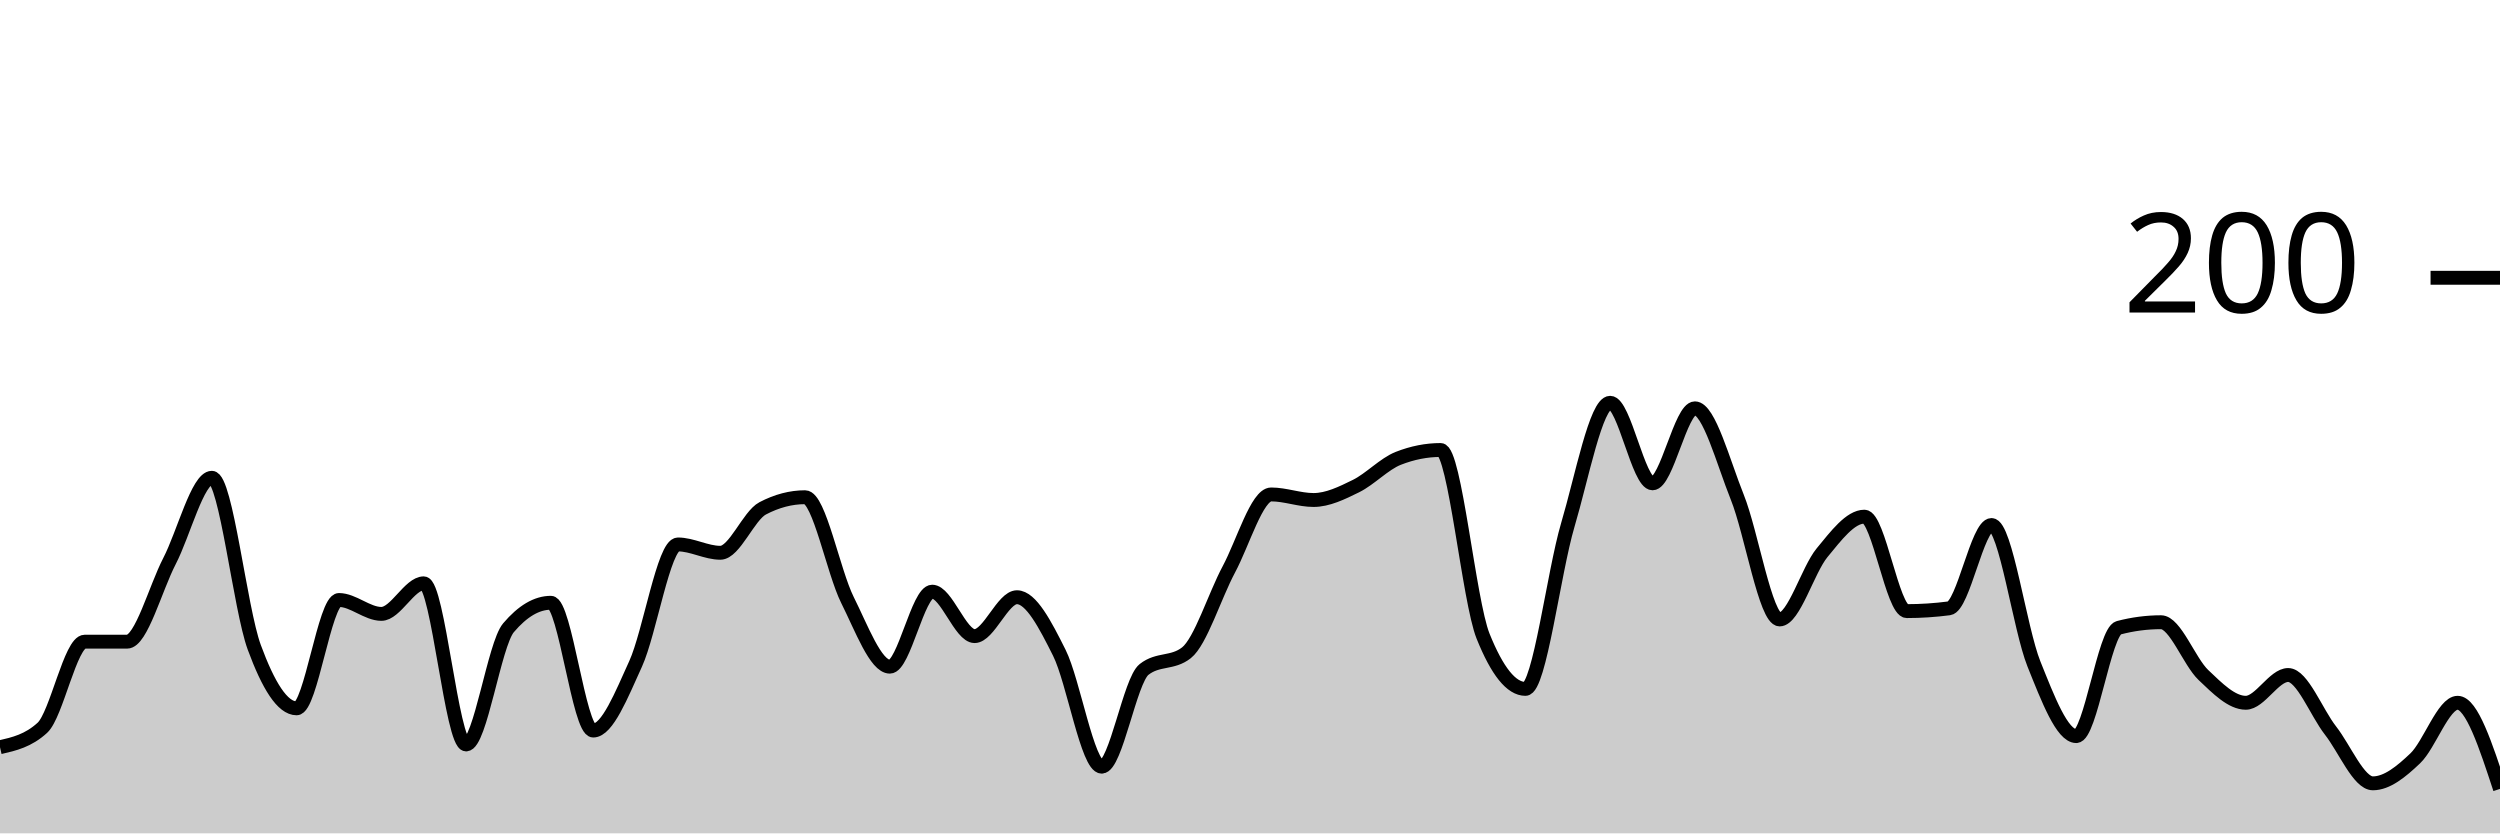
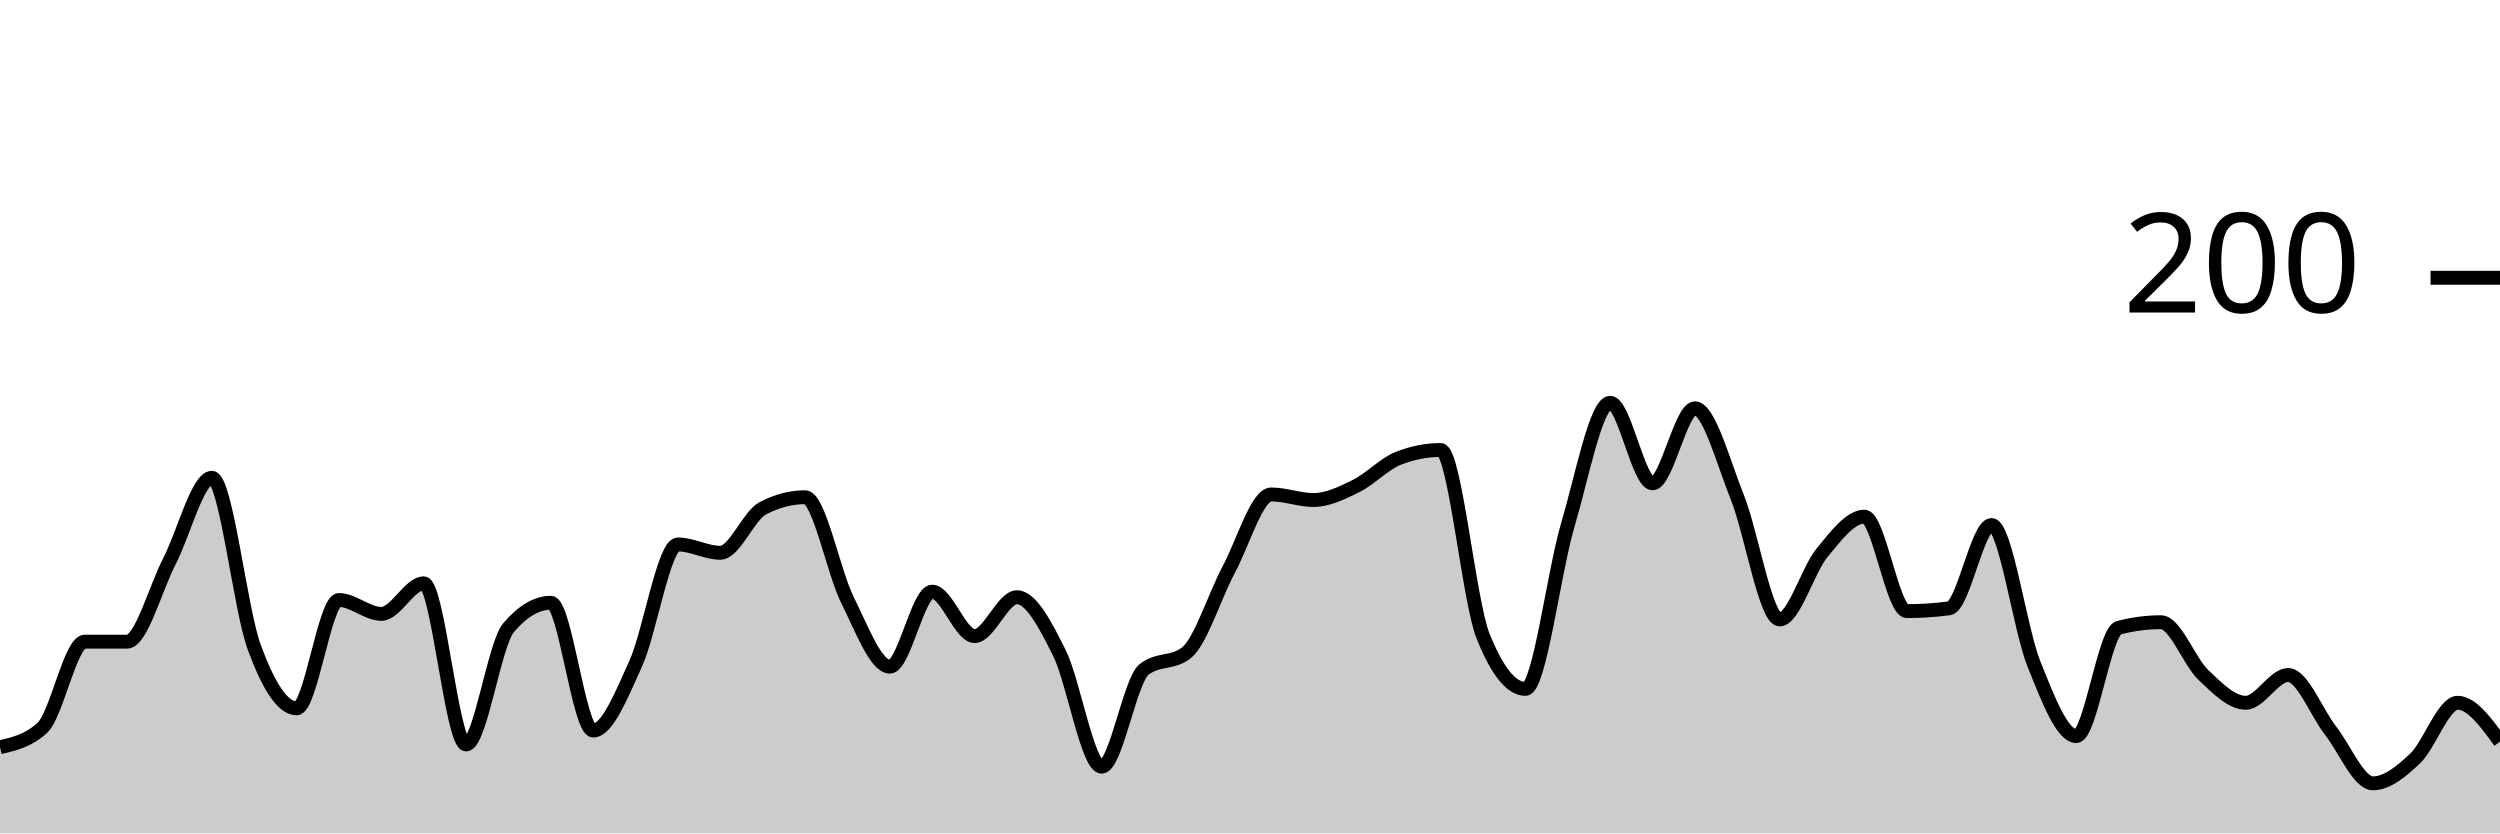
<svg xmlns="http://www.w3.org/2000/svg" viewBox="0 0 180 60">
  <g transform="translate(0,20)">
-     <path class="area" fill="rgba(0, 0, 0, 0.2)" d="M0,33.8C1.017,33.567,2.034,33.333,3.051,32.4C4.068,31.467,5.085,26.2,6.102,26.2C7.119,26.2,8.136,26.2,9.153,26.2C10.169,26.2,11.186,22.367,12.203,20.4C13.22,18.433,14.237,14.4,15.254,14.4C16.271,14.4,17.288,23.833,18.305,26.6C19.322,29.367,20.339,31,21.356,31C22.373,31,23.39,23.2,24.407,23.2C25.424,23.2,26.441,24.2,27.458,24.2C28.475,24.2,29.492,22,30.508,22C31.525,22,32.542,33.6,33.559,33.6C34.576,33.6,35.593,26.4,36.61,25.2C37.627,24,38.644,23.4,39.661,23.4C40.678,23.4,41.695,32.6,42.712,32.6C43.729,32.6,44.746,30.033,45.763,27.8C46.78,25.567,47.797,19.2,48.814,19.2C49.831,19.2,50.847,19.8,51.864,19.8C52.881,19.8,53.898,17.133,54.915,16.6C55.932,16.067,56.949,15.8,57.966,15.8C58.983,15.8,60,21.167,61.017,23.2C62.034,25.233,63.051,28,64.068,28C65.085,28,66.102,22.6,67.119,22.6C68.136,22.6,69.153,25.8,70.169,25.8C71.186,25.8,72.203,23,73.22,23C74.237,23,75.254,24.967,76.271,27C77.288,29.033,78.305,35.2,79.322,35.2C80.339,35.2,81.356,29,82.373,28.2C83.39,27.4,84.407,27.8,85.424,27C86.441,26.2,87.458,22.9,88.475,21C89.492,19.1,90.508,15.6,91.525,15.6C92.542,15.6,93.559,16,94.576,16C95.593,16,96.61,15.5,97.627,15C98.644,14.5,99.661,13.4,100.678,13C101.695,12.6,102.712,12.4,103.729,12.4C104.746,12.4,105.763,23.267,106.78,25.8C107.797,28.333,108.814,29.6,109.831,29.6C110.847,29.6,111.864,21.233,112.881,17.8C113.898,14.367,114.915,9,115.932,9C116.949,9,117.966,14.8,118.983,14.8C120,14.8,121.017,9.4,122.034,9.4C123.051,9.4,124.068,13.267,125.085,15.8C126.102,18.333,127.119,24.6,128.136,24.6C129.153,24.6,130.169,21.033,131.186,19.8C132.203,18.567,133.22,17.2,134.237,17.2C135.254,17.2,136.271,24,137.288,24C138.305,24,139.322,23.933,140.339,23.8C141.356,23.667,142.373,17.8,143.39,17.8C144.407,17.8,145.424,25.267,146.441,27.8C147.458,30.333,148.475,33,149.492,33C150.508,33,151.525,25.467,152.542,25.2C153.559,24.933,154.576,24.8,155.593,24.8C156.61,24.8,157.627,27.633,158.644,28.6C159.661,29.567,160.678,30.6,161.695,30.6C162.712,30.6,163.729,28.6,164.746,28.6C165.763,28.6,166.78,31.3,167.797,32.6C168.814,33.9,169.831,36.4,170.847,36.4C171.864,36.4,172.881,35.567,173.898,34.6C174.915,33.633,175.932,30.6,176.949,30.6C177.966,30.6,178.983,33.7,180,36.8L180,40C178.983,40,177.966,40,176.949,40C175.932,40,174.915,40,173.898,40C172.881,40,171.864,40,170.847,40C169.831,40,168.814,40,167.797,40C166.78,40,165.763,40,164.746,40C163.729,40,162.712,40,161.695,40C160.678,40,159.661,40,158.644,40C157.627,40,156.61,40,155.593,40C154.576,40,153.559,40,152.542,40C151.525,40,150.508,40,149.492,40C148.475,40,147.458,40,146.441,40C145.424,40,144.407,40,143.39,40C142.373,40,141.356,40,140.339,40C139.322,40,138.305,40,137.288,40C136.271,40,135.254,40,134.237,40C133.22,40,132.203,40,131.186,40C130.169,40,129.153,40,128.136,40C127.119,40,126.102,40,125.085,40C124.068,40,123.051,40,122.034,40C121.017,40,120,40,118.983,40C117.966,40,116.949,40,115.932,40C114.915,40,113.898,40,112.881,40C111.864,40,110.847,40,109.831,40C108.814,40,107.797,40,106.78,40C105.763,40,104.746,40,103.729,40C102.712,40,101.695,40,100.678,40C99.661,40,98.644,40,97.627,40C96.61,40,95.593,40,94.576,40C93.559,40,92.542,40,91.525,40C90.508,40,89.492,40,88.475,40C87.458,40,86.441,40,85.424,40C84.407,40,83.39,40,82.373,40C81.356,40,80.339,40,79.322,40C78.305,40,77.288,40,76.271,40C75.254,40,74.237,40,73.22,40C72.203,40,71.186,40,70.169,40C69.153,40,68.136,40,67.119,40C66.102,40,65.085,40,64.068,40C63.051,40,62.034,40,61.017,40C60,40,58.983,40,57.966,40C56.949,40,55.932,40,54.915,40C53.898,40,52.881,40,51.864,40C50.847,40,49.831,40,48.814,40C47.797,40,46.78,40,45.763,40C44.746,40,43.729,40,42.712,40C41.695,40,40.678,40,39.661,40C38.644,40,37.627,40,36.61,40C35.593,40,34.576,40,33.559,40C32.542,40,31.525,40,30.508,40C29.492,40,28.475,40,27.458,40C26.441,40,25.424,40,24.407,40C23.39,40,22.373,40,21.356,40C20.339,40,19.322,40,18.305,40C17.288,40,16.271,40,15.254,40C14.237,40,13.22,40,12.203,40C11.186,40,10.169,40,9.153,40C8.136,40,7.119,40,6.102,40C5.085,40,4.068,40,3.051,40C2.034,40,1.017,40,0,40Z" />
-     <path class="line" stroke="black" fill="none" d="M0,33.8C1.017,33.567,2.034,33.333,3.051,32.4C4.068,31.467,5.085,26.2,6.102,26.2C7.119,26.2,8.136,26.2,9.153,26.2C10.169,26.2,11.186,22.367,12.203,20.4C13.22,18.433,14.237,14.4,15.254,14.4C16.271,14.4,17.288,23.833,18.305,26.6C19.322,29.367,20.339,31,21.356,31C22.373,31,23.39,23.2,24.407,23.2C25.424,23.2,26.441,24.2,27.458,24.2C28.475,24.2,29.492,22,30.508,22C31.525,22,32.542,33.6,33.559,33.6C34.576,33.6,35.593,26.4,36.61,25.2C37.627,24,38.644,23.4,39.661,23.4C40.678,23.4,41.695,32.6,42.712,32.6C43.729,32.6,44.746,30.033,45.763,27.8C46.78,25.567,47.797,19.2,48.814,19.2C49.831,19.2,50.847,19.8,51.864,19.8C52.881,19.8,53.898,17.133,54.915,16.6C55.932,16.067,56.949,15.8,57.966,15.8C58.983,15.8,60,21.167,61.017,23.2C62.034,25.233,63.051,28,64.068,28C65.085,28,66.102,22.6,67.119,22.6C68.136,22.6,69.153,25.8,70.169,25.8C71.186,25.8,72.203,23,73.22,23C74.237,23,75.254,24.967,76.271,27C77.288,29.033,78.305,35.2,79.322,35.2C80.339,35.2,81.356,29,82.373,28.2C83.39,27.4,84.407,27.8,85.424,27C86.441,26.2,87.458,22.9,88.475,21C89.492,19.1,90.508,15.6,91.525,15.6C92.542,15.6,93.559,16,94.576,16C95.593,16,96.61,15.5,97.627,15C98.644,14.5,99.661,13.4,100.678,13C101.695,12.6,102.712,12.4,103.729,12.4C104.746,12.4,105.763,23.267,106.78,25.8C107.797,28.333,108.814,29.6,109.831,29.6C110.847,29.6,111.864,21.233,112.881,17.8C113.898,14.367,114.915,9,115.932,9C116.949,9,117.966,14.8,118.983,14.8C120,14.8,121.017,9.4,122.034,9.4C123.051,9.4,124.068,13.267,125.085,15.8C126.102,18.333,127.119,24.6,128.136,24.6C129.153,24.6,130.169,21.033,131.186,19.8C132.203,18.567,133.22,17.2,134.237,17.2C135.254,17.2,136.271,24,137.288,24C138.305,24,139.322,23.933,140.339,23.8C141.356,23.667,142.373,17.8,143.39,17.8C144.407,17.8,145.424,25.267,146.441,27.8C147.458,30.333,148.475,33,149.492,33C150.508,33,151.525,25.467,152.542,25.2C153.559,24.933,154.576,24.8,155.593,24.8C156.61,24.8,157.627,27.633,158.644,28.6C159.661,29.567,160.678,30.6,161.695,30.6C162.712,30.6,163.729,28.6,164.746,28.6C165.763,28.6,166.78,31.3,167.797,32.6C168.814,33.9,169.831,36.4,170.847,36.4C171.864,36.4,172.881,35.567,173.898,34.6C174.915,33.633,175.932,30.6,176.949,30.6C177.966,30.6,178.983,33.7,180,36.8" />
+     <path class="area" fill="rgba(0, 0, 0, 0.2)" d="M0,33.8C1.017,33.567,2.034,33.333,3.051,32.4C4.068,31.467,5.085,26.2,6.102,26.2C7.119,26.2,8.136,26.2,9.153,26.2C10.169,26.2,11.186,22.367,12.203,20.4C13.22,18.433,14.237,14.4,15.254,14.4C16.271,14.4,17.288,23.833,18.305,26.6C19.322,29.367,20.339,31,21.356,31C22.373,31,23.39,23.2,24.407,23.2C25.424,23.2,26.441,24.2,27.458,24.2C28.475,24.2,29.492,22,30.508,22C31.525,22,32.542,33.6,33.559,33.6C34.576,33.6,35.593,26.4,36.61,25.2C37.627,24,38.644,23.4,39.661,23.4C40.678,23.4,41.695,32.6,42.712,32.6C43.729,32.6,44.746,30.033,45.763,27.8C46.78,25.567,47.797,19.2,48.814,19.2C49.831,19.2,50.847,19.8,51.864,19.8C52.881,19.8,53.898,17.133,54.915,16.6C55.932,16.067,56.949,15.8,57.966,15.8C58.983,15.8,60,21.167,61.017,23.2C62.034,25.233,63.051,28,64.068,28C65.085,28,66.102,22.6,67.119,22.6C68.136,22.6,69.153,25.8,70.169,25.8C71.186,25.8,72.203,23,73.22,23C74.237,23,75.254,24.967,76.271,27C77.288,29.033,78.305,35.2,79.322,35.2C80.339,35.2,81.356,29,82.373,28.2C83.39,27.4,84.407,27.8,85.424,27C86.441,26.2,87.458,22.9,88.475,21C89.492,19.1,90.508,15.6,91.525,15.6C92.542,15.6,93.559,16,94.576,16C95.593,16,96.61,15.5,97.627,15C98.644,14.5,99.661,13.4,100.678,13C101.695,12.6,102.712,12.4,103.729,12.4C104.746,12.4,105.763,23.267,106.78,25.8C107.797,28.333,108.814,29.6,109.831,29.6C110.847,29.6,111.864,21.233,112.881,17.8C113.898,14.367,114.915,9,115.932,9C116.949,9,117.966,14.8,118.983,14.8C120,14.8,121.017,9.4,122.034,9.4C123.051,9.4,124.068,13.267,125.085,15.8C126.102,18.333,127.119,24.6,128.136,24.6C129.153,24.6,130.169,21.033,131.186,19.8C132.203,18.567,133.22,17.2,134.237,17.2C135.254,17.2,136.271,24,137.288,24C138.305,24,139.322,23.933,140.339,23.8C141.356,23.667,142.373,17.8,143.39,17.8C144.407,17.8,145.424,25.267,146.441,27.8C147.458,30.333,148.475,33,149.492,33C150.508,33,151.525,25.467,152.542,25.2C153.559,24.933,154.576,24.8,155.593,24.8C156.61,24.8,157.627,27.633,158.644,28.6C159.661,29.567,160.678,30.6,161.695,30.6C162.712,30.6,163.729,28.6,164.746,28.6C165.763,28.6,166.78,31.3,167.797,32.6C168.814,33.9,169.831,36.4,170.847,36.4C171.864,36.4,172.881,35.567,173.898,34.6C174.915,33.633,175.932,30.6,176.949,30.6C177.966,30.6,178.983,32,180,33.4L180,40C178.983,40,177.966,40,176.949,40C175.932,40,174.915,40,173.898,40C172.881,40,171.864,40,170.847,40C169.831,40,168.814,40,167.797,40C166.78,40,165.763,40,164.746,40C163.729,40,162.712,40,161.695,40C160.678,40,159.661,40,158.644,40C157.627,40,156.61,40,155.593,40C154.576,40,153.559,40,152.542,40C151.525,40,150.508,40,149.492,40C148.475,40,147.458,40,146.441,40C145.424,40,144.407,40,143.39,40C142.373,40,141.356,40,140.339,40C139.322,40,138.305,40,137.288,40C136.271,40,135.254,40,134.237,40C133.22,40,132.203,40,131.186,40C130.169,40,129.153,40,128.136,40C127.119,40,126.102,40,125.085,40C124.068,40,123.051,40,122.034,40C121.017,40,120,40,118.983,40C117.966,40,116.949,40,115.932,40C114.915,40,113.898,40,112.881,40C111.864,40,110.847,40,109.831,40C108.814,40,107.797,40,106.78,40C105.763,40,104.746,40,103.729,40C102.712,40,101.695,40,100.678,40C99.661,40,98.644,40,97.627,40C96.61,40,95.593,40,94.576,40C93.559,40,92.542,40,91.525,40C90.508,40,89.492,40,88.475,40C87.458,40,86.441,40,85.424,40C84.407,40,83.39,40,82.373,40C81.356,40,80.339,40,79.322,40C78.305,40,77.288,40,76.271,40C75.254,40,74.237,40,73.22,40C72.203,40,71.186,40,70.169,40C69.153,40,68.136,40,67.119,40C66.102,40,65.085,40,64.068,40C63.051,40,62.034,40,61.017,40C60,40,58.983,40,57.966,40C56.949,40,55.932,40,54.915,40C53.898,40,52.881,40,51.864,40C50.847,40,49.831,40,48.814,40C47.797,40,46.78,40,45.763,40C44.746,40,43.729,40,42.712,40C41.695,40,40.678,40,39.661,40C38.644,40,37.627,40,36.61,40C35.593,40,34.576,40,33.559,40C32.542,40,31.525,40,30.508,40C29.492,40,28.475,40,27.458,40C26.441,40,25.424,40,24.407,40C23.39,40,22.373,40,21.356,40C20.339,40,19.322,40,18.305,40C17.288,40,16.271,40,15.254,40C14.237,40,13.22,40,12.203,40C11.186,40,10.169,40,9.153,40C8.136,40,7.119,40,6.102,40C5.085,40,4.068,40,3.051,40C2.034,40,1.017,40,0,40Z" />
+     <path class="line" stroke="black" fill="none" d="M0,33.8C1.017,33.567,2.034,33.333,3.051,32.4C4.068,31.467,5.085,26.2,6.102,26.2C7.119,26.2,8.136,26.2,9.153,26.2C10.169,26.2,11.186,22.367,12.203,20.4C13.22,18.433,14.237,14.4,15.254,14.4C16.271,14.4,17.288,23.833,18.305,26.6C19.322,29.367,20.339,31,21.356,31C22.373,31,23.39,23.2,24.407,23.2C25.424,23.2,26.441,24.2,27.458,24.2C28.475,24.2,29.492,22,30.508,22C31.525,22,32.542,33.6,33.559,33.6C34.576,33.6,35.593,26.4,36.61,25.2C37.627,24,38.644,23.4,39.661,23.4C40.678,23.4,41.695,32.6,42.712,32.6C43.729,32.6,44.746,30.033,45.763,27.8C46.78,25.567,47.797,19.2,48.814,19.2C49.831,19.2,50.847,19.8,51.864,19.8C52.881,19.8,53.898,17.133,54.915,16.6C55.932,16.067,56.949,15.8,57.966,15.8C58.983,15.8,60,21.167,61.017,23.2C62.034,25.233,63.051,28,64.068,28C65.085,28,66.102,22.6,67.119,22.6C68.136,22.6,69.153,25.8,70.169,25.8C71.186,25.8,72.203,23,73.22,23C74.237,23,75.254,24.967,76.271,27C77.288,29.033,78.305,35.2,79.322,35.2C80.339,35.2,81.356,29,82.373,28.2C83.39,27.4,84.407,27.8,85.424,27C86.441,26.2,87.458,22.9,88.475,21C89.492,19.1,90.508,15.6,91.525,15.6C92.542,15.6,93.559,16,94.576,16C95.593,16,96.61,15.5,97.627,15C98.644,14.5,99.661,13.4,100.678,13C101.695,12.6,102.712,12.4,103.729,12.4C104.746,12.4,105.763,23.267,106.78,25.8C107.797,28.333,108.814,29.6,109.831,29.6C110.847,29.6,111.864,21.233,112.881,17.8C113.898,14.367,114.915,9,115.932,9C116.949,9,117.966,14.8,118.983,14.8C120,14.8,121.017,9.4,122.034,9.4C123.051,9.4,124.068,13.267,125.085,15.8C126.102,18.333,127.119,24.6,128.136,24.6C129.153,24.6,130.169,21.033,131.186,19.8C132.203,18.567,133.22,17.2,134.237,17.2C135.254,17.2,136.271,24,137.288,24C138.305,24,139.322,23.933,140.339,23.8C141.356,23.667,142.373,17.8,143.39,17.8C144.407,17.8,145.424,25.267,146.441,27.8C147.458,30.333,148.475,33,149.492,33C150.508,33,151.525,25.467,152.542,25.2C153.559,24.933,154.576,24.8,155.593,24.8C156.61,24.8,157.627,27.633,158.644,28.6C159.661,29.567,160.678,30.6,161.695,30.6C162.712,30.6,163.729,28.6,164.746,28.6C165.763,28.6,166.78,31.3,167.797,32.6C168.814,33.9,169.831,36.4,170.847,36.4C171.864,36.4,172.881,35.567,173.898,34.6C174.915,33.633,175.932,30.6,176.949,30.6C177.966,30.6,178.983,32,180,33.4" />
    <path class="axis-ceiling" stroke-width="1" stroke="black" fill="none" d="M175,0L180,0" />
    <text class="axis-ceiling-label" font-family="sans-serif" text-anchor="end" font-size="10px" x="170" y="2.5">200</text>
  </g>
</svg>
